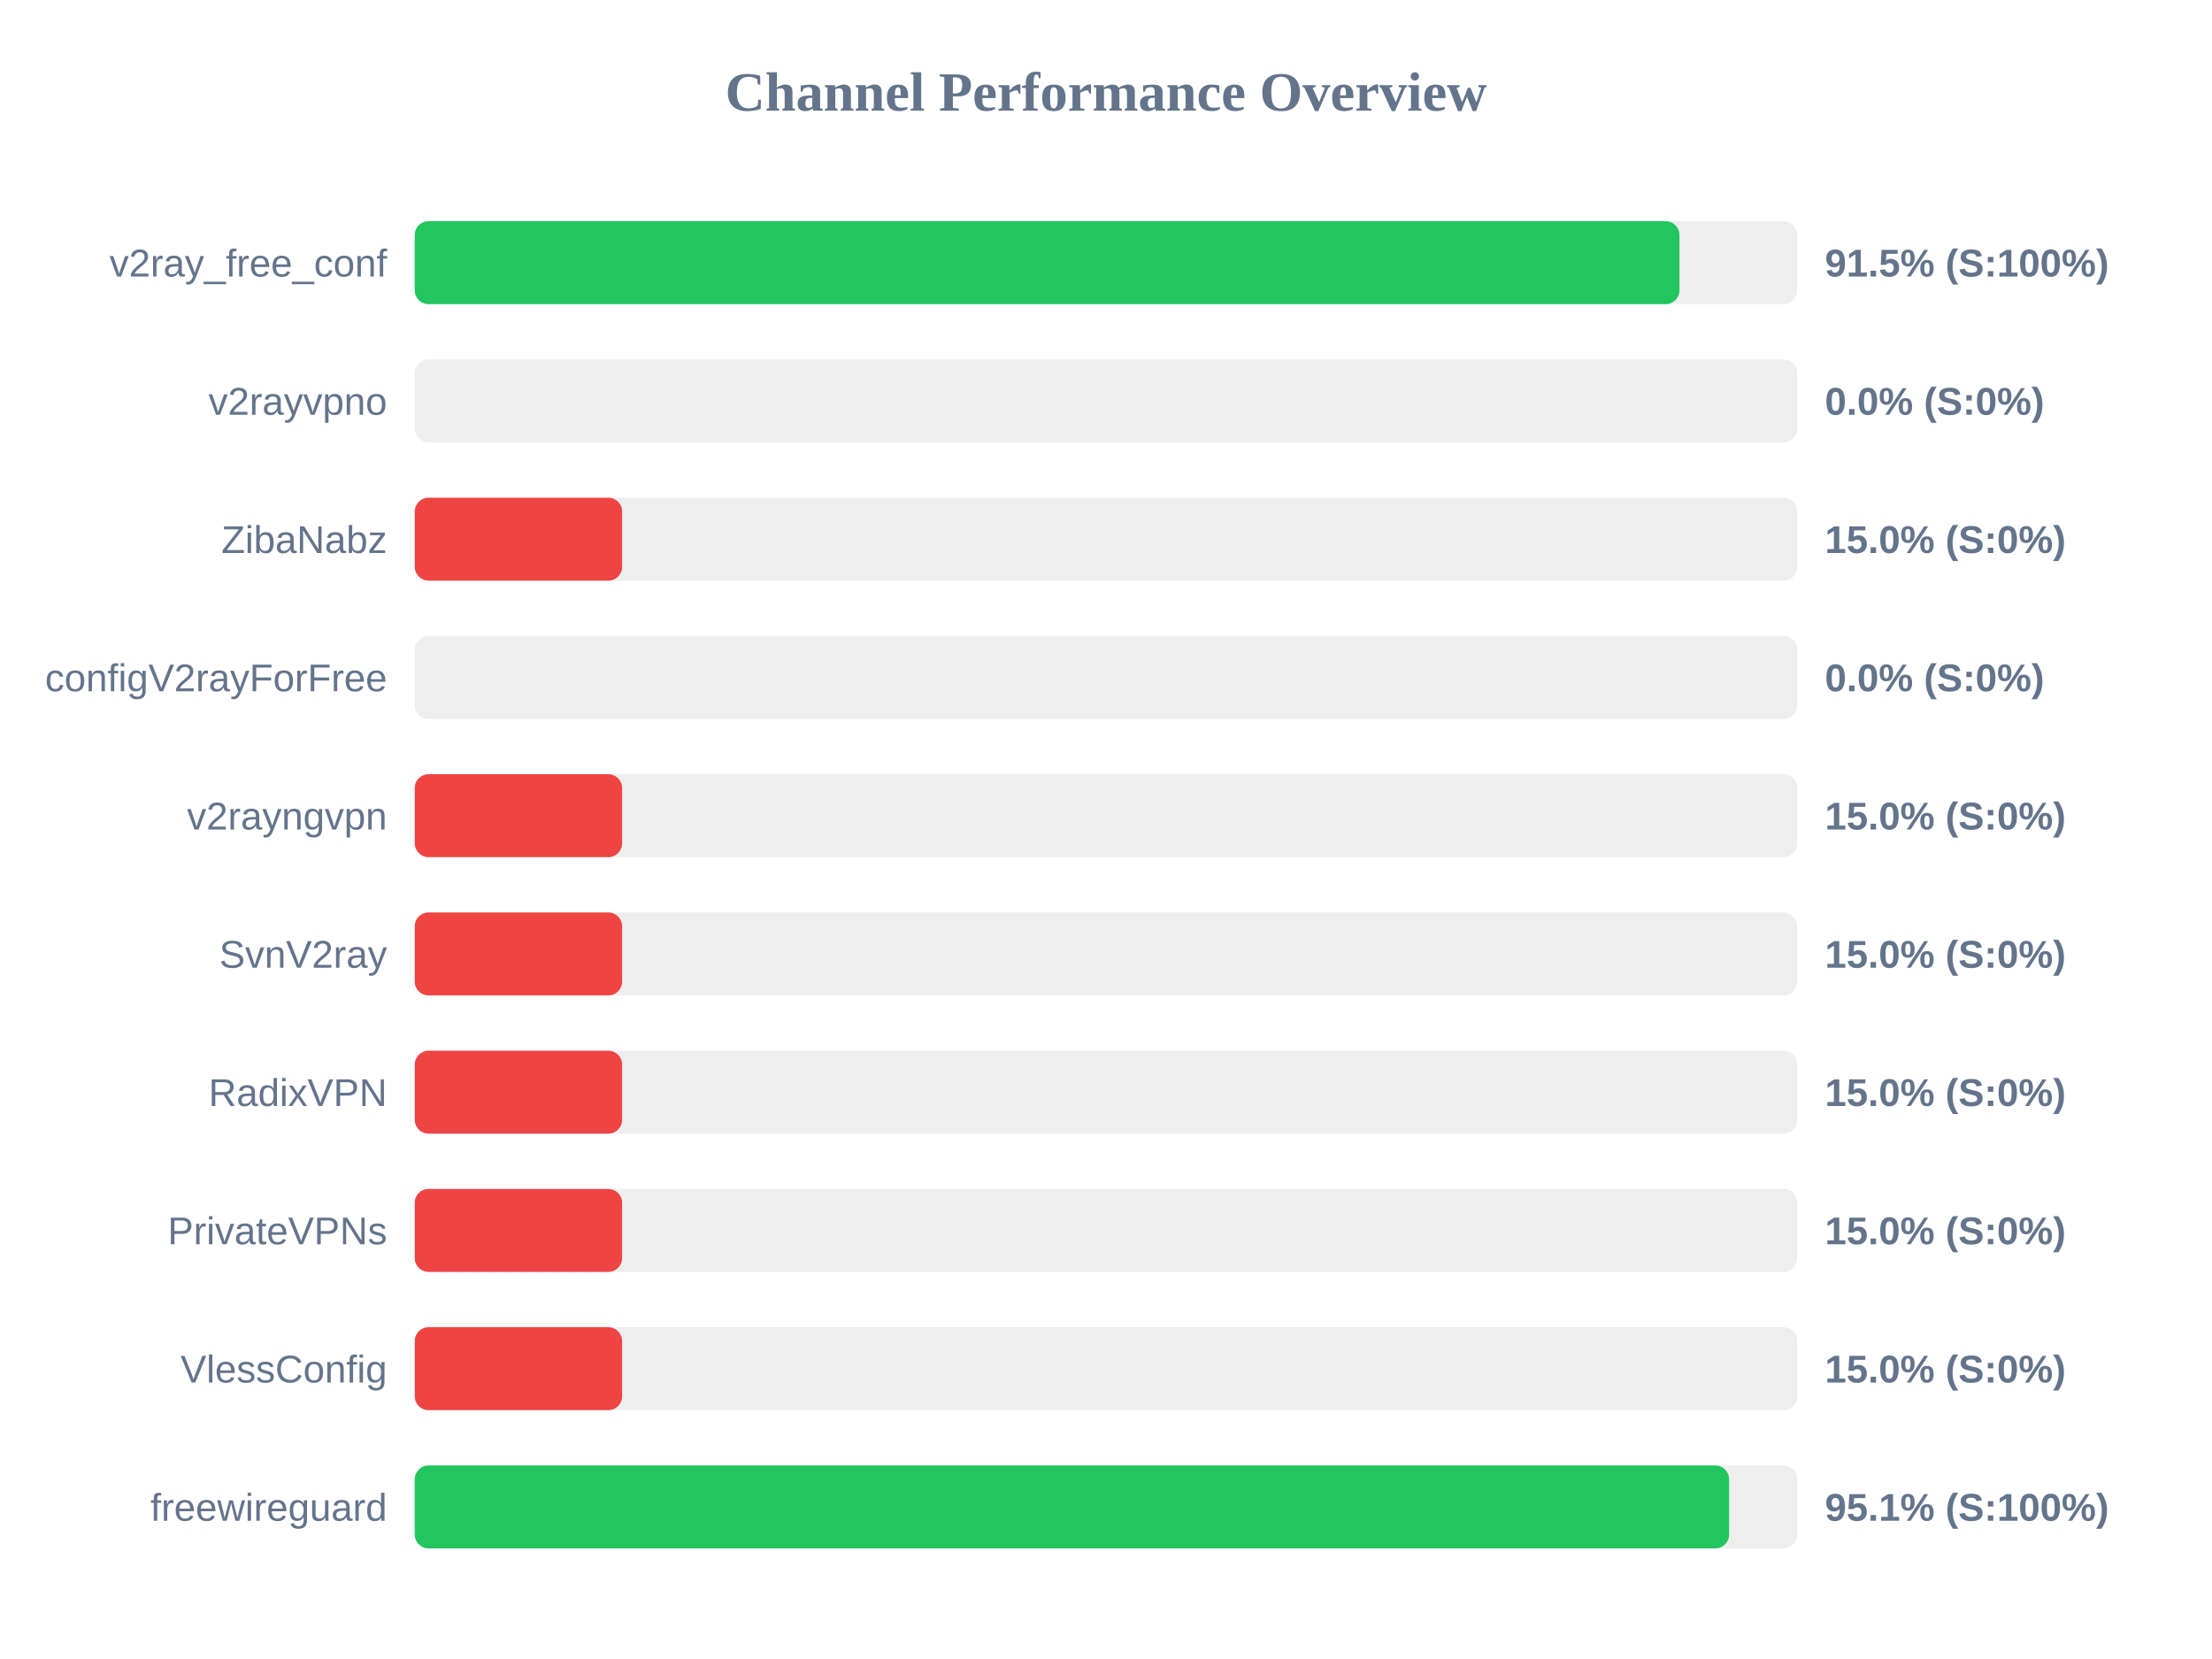
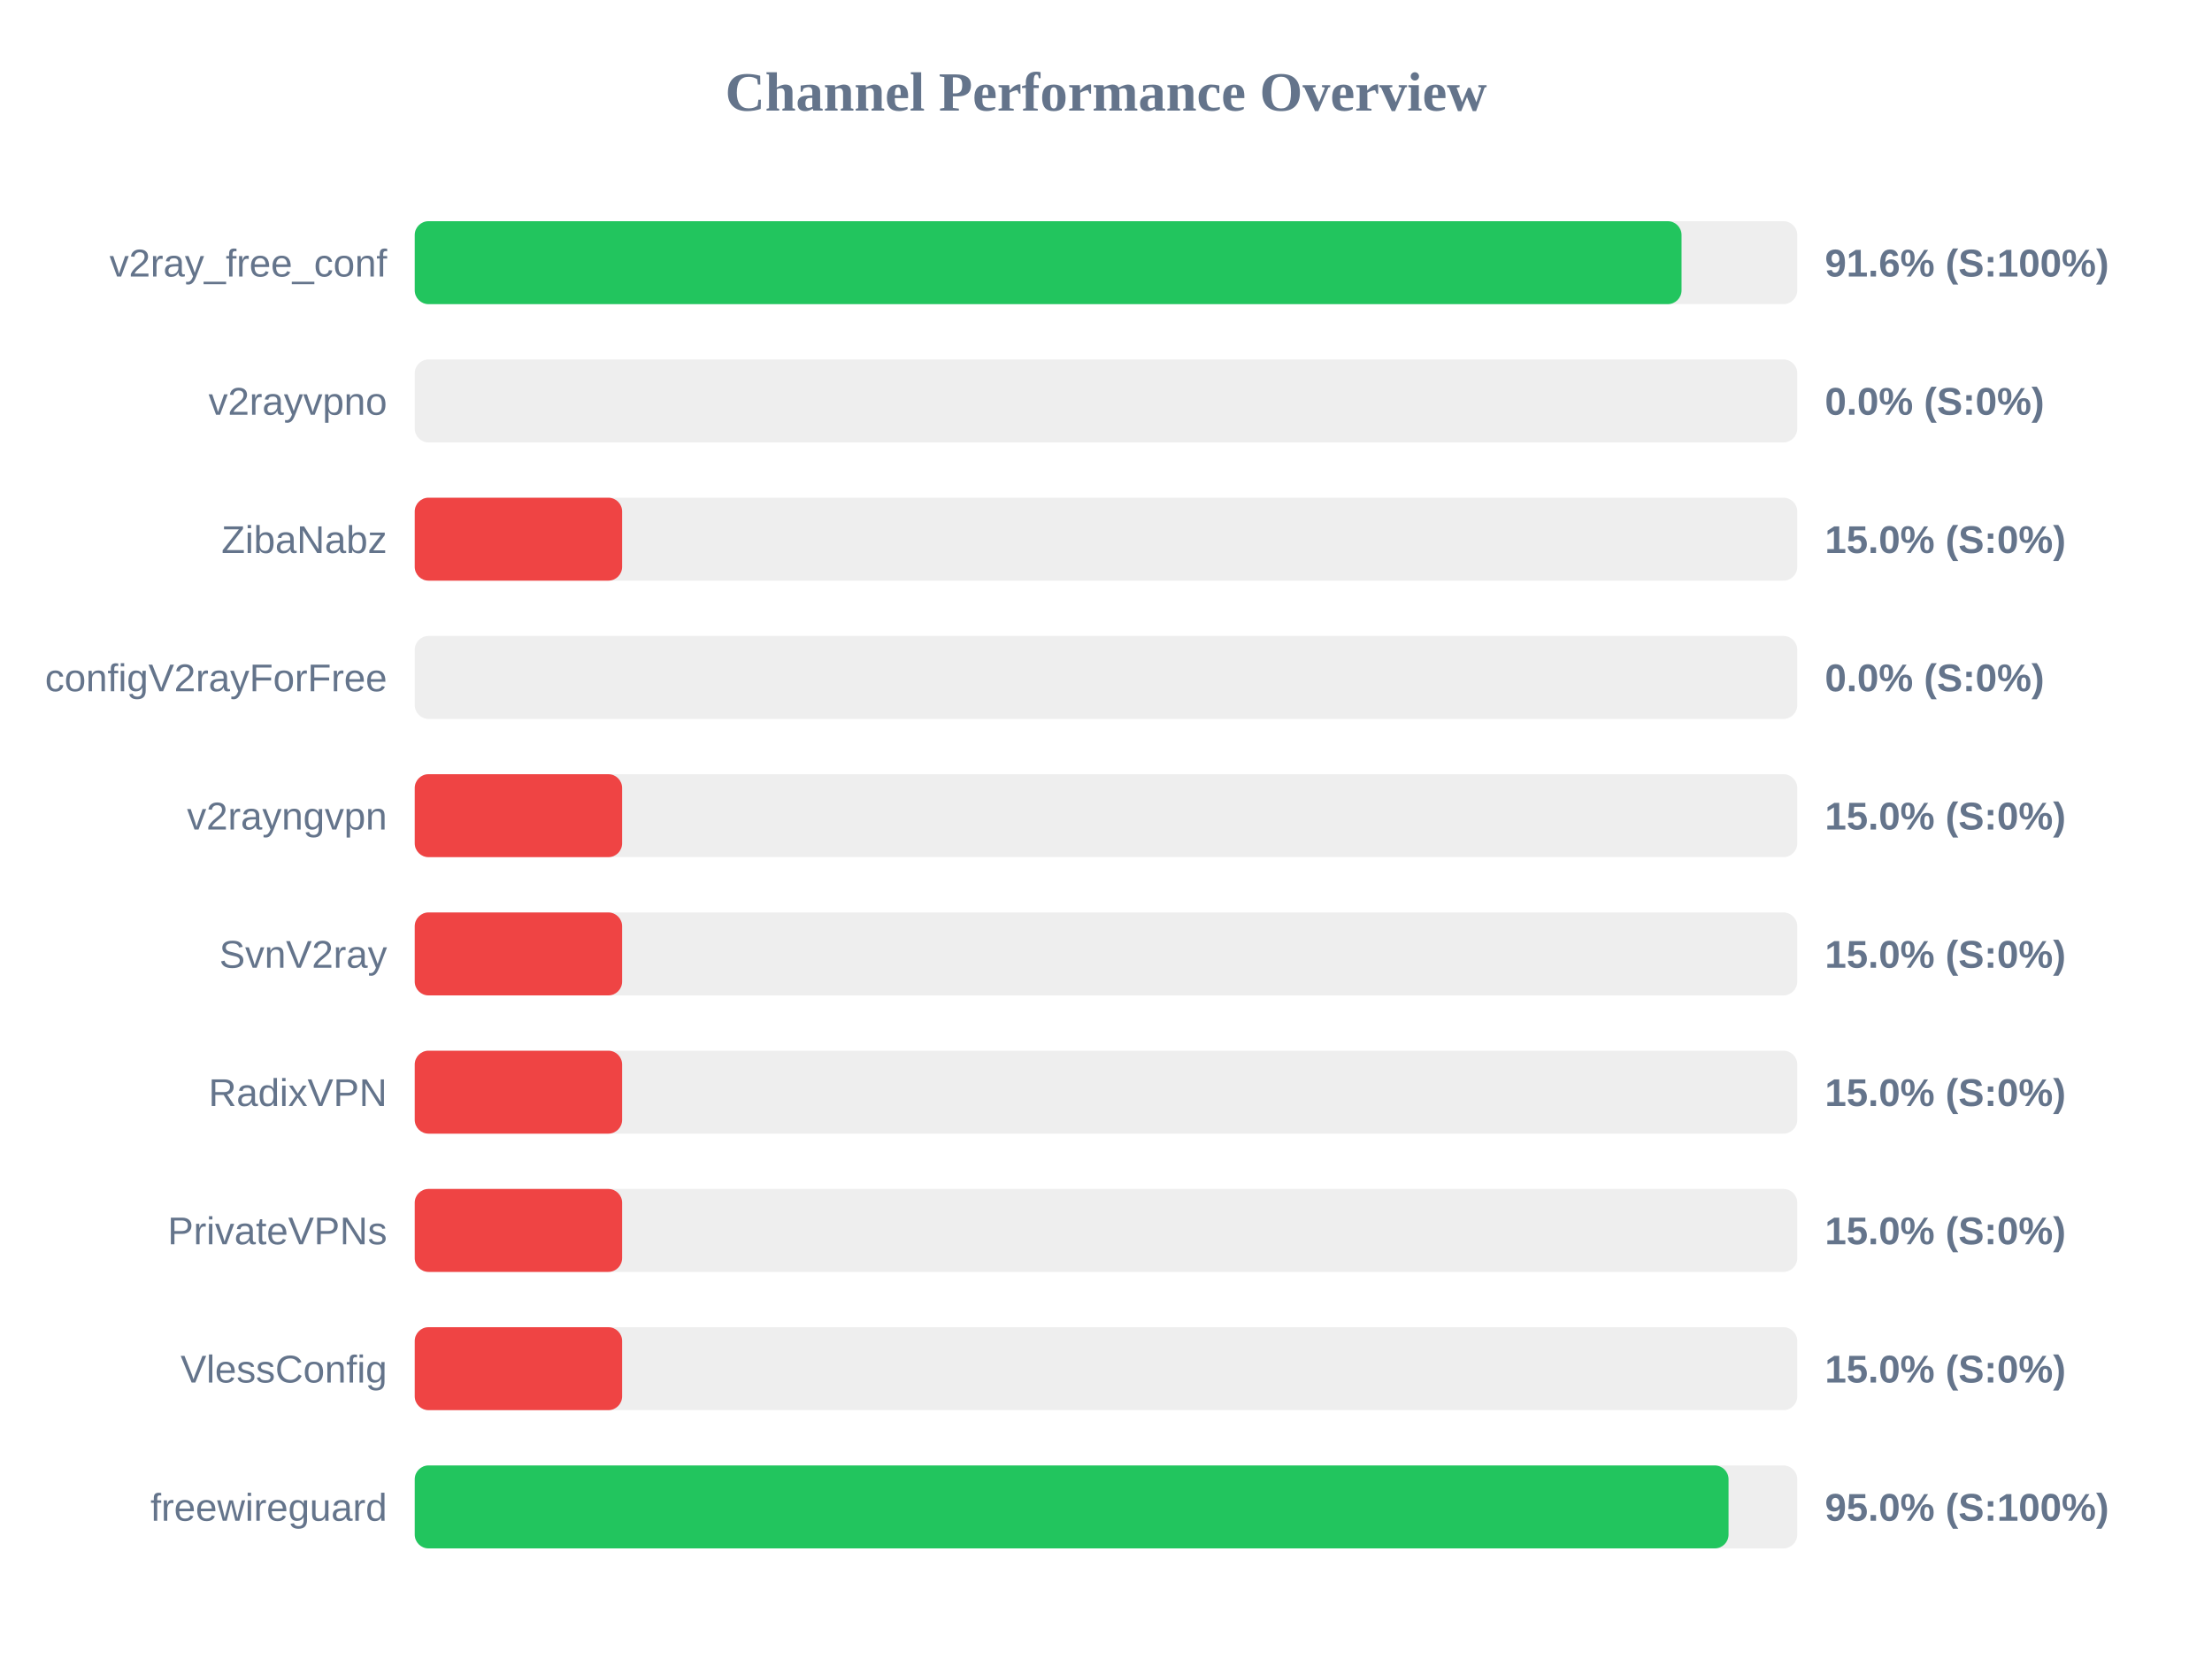
<svg xmlns="http://www.w3.org/2000/svg" width="800" height="600" version="1.1">
  <style>
        .row { font: 14px Arial; fill: #64748b; }
        .score { font: bold 14px Arial; fill: #64748b; }
    </style>
  <text x="400" y="40" text-anchor="middle" font-size="20px" font-weight="bold" fill="#64748b">Channel Performance Overview</text>
  <rect x="150" y="80" width="500" height="30" fill="#eee" rx="5" />
-   <rect x="150" y="80" width="457.4" height="30" fill="#22c55e" rx="5" />
+   <rect x="150" y="80" width="458.15" height="30" fill="#22c55e" rx="5" />
  <text x="140" y="100" text-anchor="end" class="row">v2ray_free_conf</text>
-   <text x="660" y="100" text-anchor="start" class="score">91.5% (S:100%)</text>
+   <text x="660" y="100" text-anchor="start" class="score">91.6% (S:100%)</text>
  <rect x="150" y="130" width="500" height="30" fill="#eee" rx="5" />
  <rect x="150" y="130" width="0.0" height="30" fill="#ef4444" rx="5" />
  <text x="140" y="150" text-anchor="end" class="row">v2rayvpno</text>
  <text x="660" y="150" text-anchor="start" class="score">0.0% (S:0%)</text>
  <rect x="150" y="180" width="500" height="30" fill="#eee" rx="5" />
  <rect x="150" y="180" width="75.0" height="30" fill="#ef4444" rx="5" />
  <text x="140" y="200" text-anchor="end" class="row">ZibaNabz</text>
  <text x="660" y="200" text-anchor="start" class="score">15.0% (S:0%)</text>
  <rect x="150" y="230" width="500" height="30" fill="#eee" rx="5" />
  <rect x="150" y="230" width="0.0" height="30" fill="#ef4444" rx="5" />
  <text x="140" y="250" text-anchor="end" class="row">configV2rayForFree</text>
  <text x="660" y="250" text-anchor="start" class="score">0.0% (S:0%)</text>
  <rect x="150" y="280" width="500" height="30" fill="#eee" rx="5" />
  <rect x="150" y="280" width="75.0" height="30" fill="#ef4444" rx="5" />
  <text x="140" y="300" text-anchor="end" class="row">v2rayngvpn</text>
  <text x="660" y="300" text-anchor="start" class="score">15.0% (S:0%)</text>
  <rect x="150" y="330" width="500" height="30" fill="#eee" rx="5" />
  <rect x="150" y="330" width="75.0" height="30" fill="#ef4444" rx="5" />
  <text x="140" y="350" text-anchor="end" class="row">SvnV2ray</text>
  <text x="660" y="350" text-anchor="start" class="score">15.0% (S:0%)</text>
  <rect x="150" y="380" width="500" height="30" fill="#eee" rx="5" />
  <rect x="150" y="380" width="75.0" height="30" fill="#ef4444" rx="5" />
  <text x="140" y="400" text-anchor="end" class="row">RadixVPN</text>
  <text x="660" y="400" text-anchor="start" class="score">15.0% (S:0%)</text>
  <rect x="150" y="430" width="500" height="30" fill="#eee" rx="5" />
  <rect x="150" y="430" width="75.0" height="30" fill="#ef4444" rx="5" />
  <text x="140" y="450" text-anchor="end" class="row">PrivateVPNs</text>
  <text x="660" y="450" text-anchor="start" class="score">15.0% (S:0%)</text>
  <rect x="150" y="480" width="500" height="30" fill="#eee" rx="5" />
  <rect x="150" y="480" width="75.0" height="30" fill="#ef4444" rx="5" />
  <text x="140" y="500" text-anchor="end" class="row">VlessConfig</text>
  <text x="660" y="500" text-anchor="start" class="score">15.0% (S:0%)</text>
  <rect x="150" y="530" width="500" height="30" fill="#eee" rx="5" />
-   <rect x="150" y="530" width="475.35" height="30" fill="#22c55e" rx="5" />
+   <rect x="150" y="530" width="475.15" height="30" fill="#22c55e" rx="5" />
  <text x="140" y="550" text-anchor="end" class="row">freewireguard</text>
-   <text x="660" y="550" text-anchor="start" class="score">95.1% (S:100%)</text>
+   <text x="660" y="550" text-anchor="start" class="score">95.0% (S:100%)</text>
</svg>
